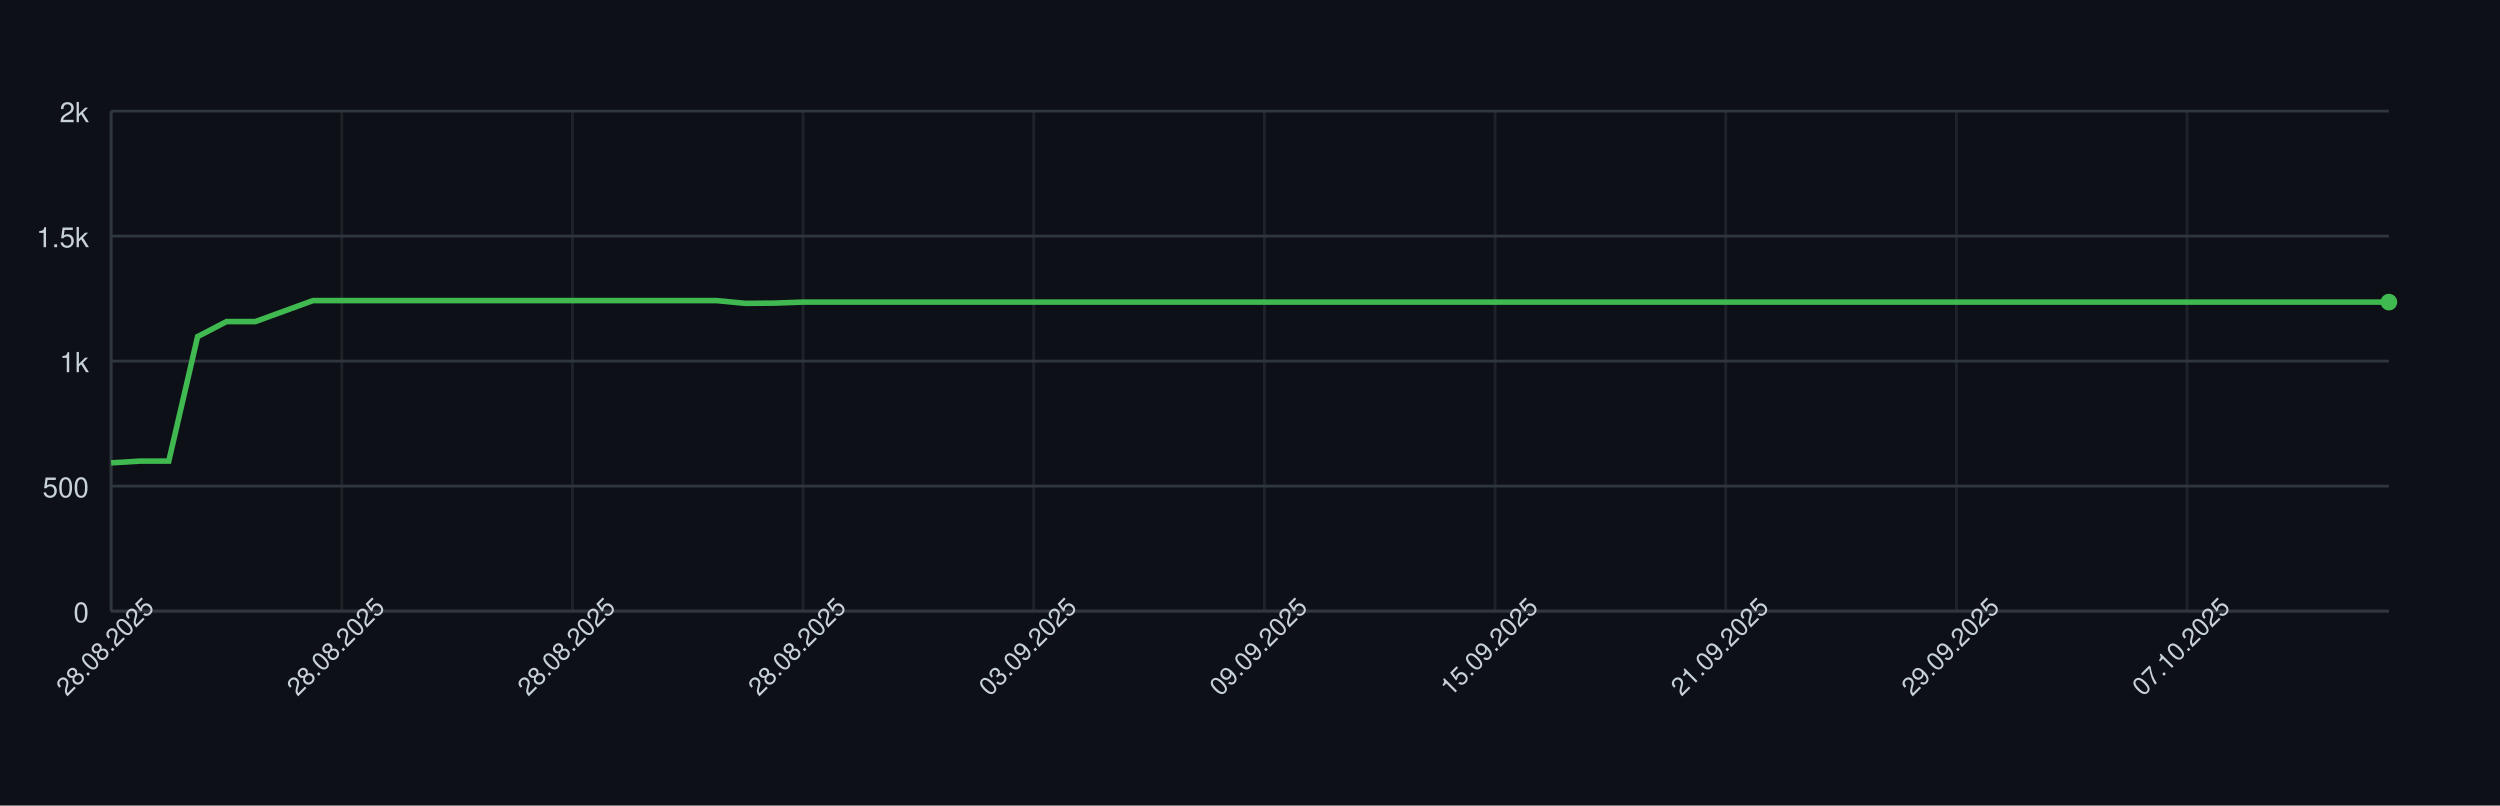
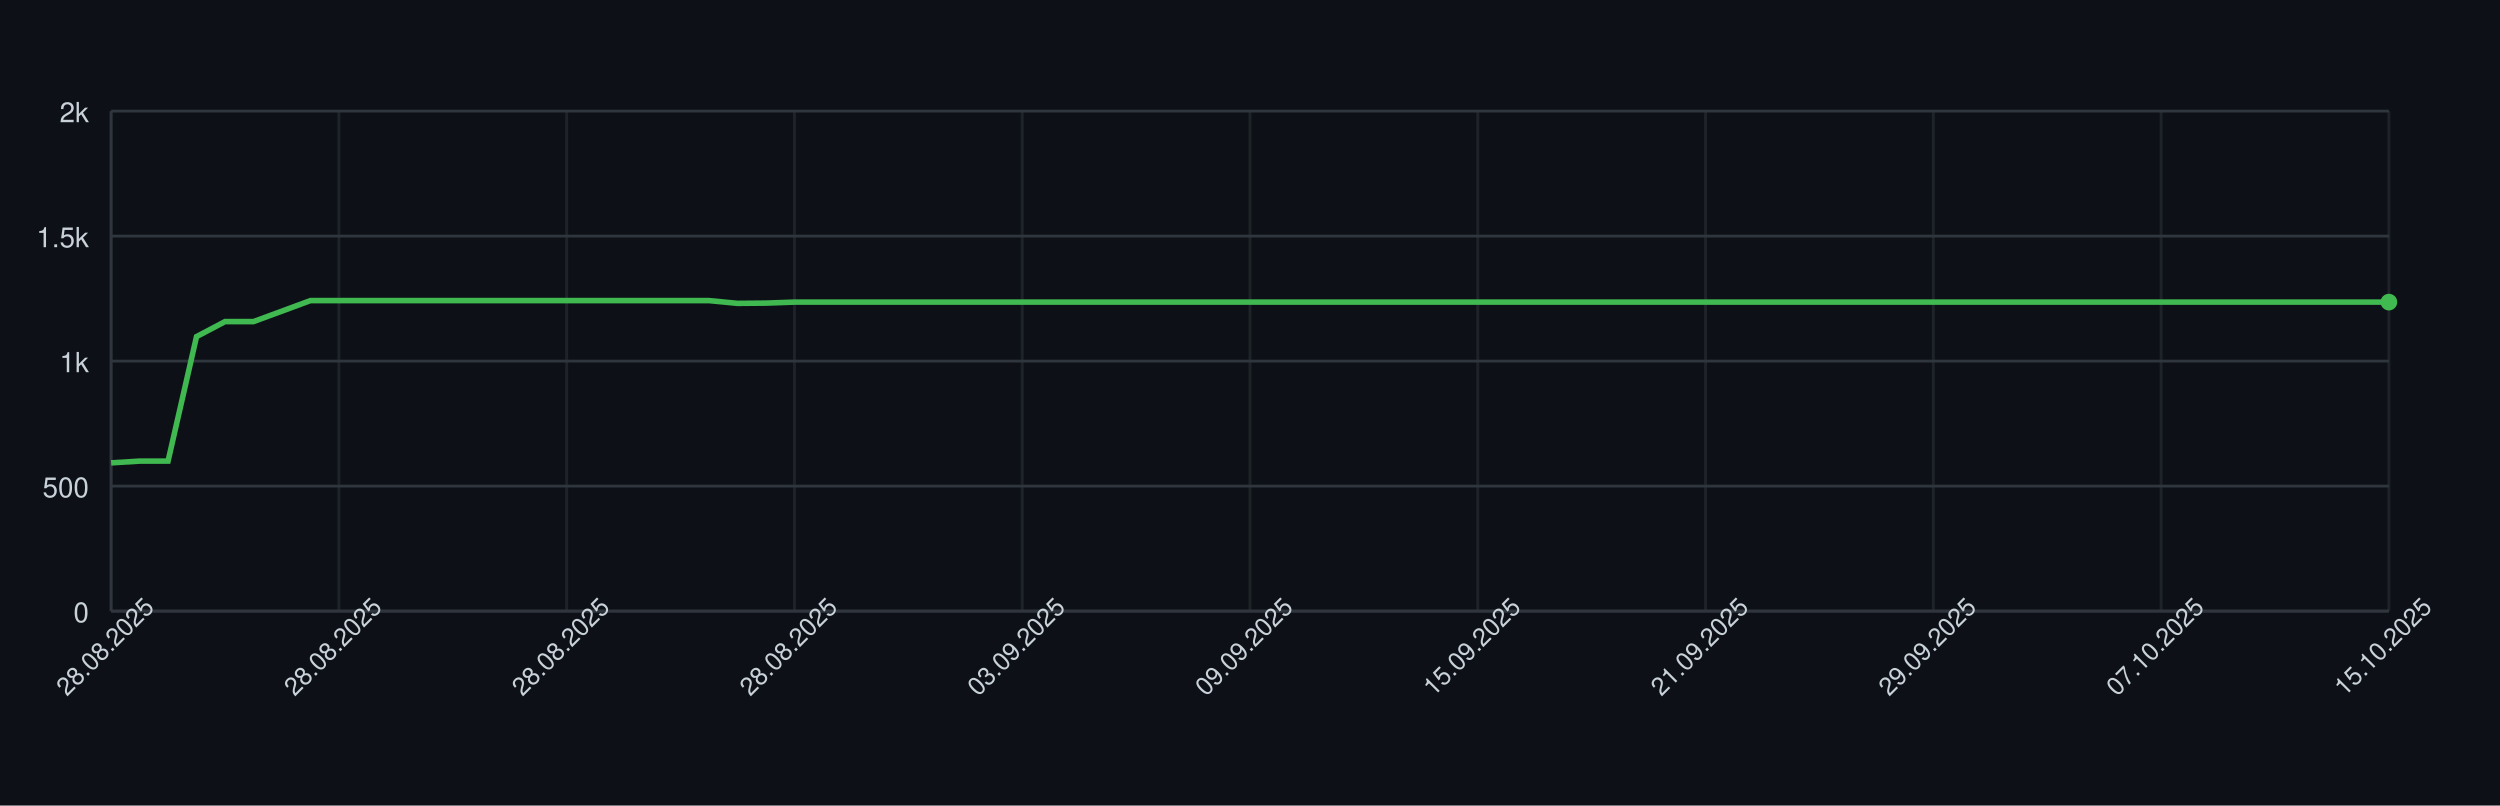
<svg xmlns="http://www.w3.org/2000/svg" width="900" height="290" style="font-family: -apple-system, BlinkMacSystemFont, 'Segoe UI', Helvetica, Arial, sans-serif;">
  <rect width="100%" height="100%" fill="#0d1117" />
  <g>
    <line x1="40" y1="220.00" x2="860" y2="220.00" stroke="#30363d" />
    <text x="32" y="224.00" font-size="10" fill="#c9d1d9" text-anchor="end">0</text>
    <line x1="40" y1="175.00" x2="860" y2="175.00" stroke="#30363d" />
    <text x="32" y="179.00" font-size="10" fill="#c9d1d9" text-anchor="end">500</text>
    <line x1="40" y1="130.00" x2="860" y2="130.00" stroke="#30363d" />
    <text x="32" y="134.00" font-size="10" fill="#c9d1d9" text-anchor="end">1k</text>
    <line x1="40" y1="85.00" x2="860" y2="85.00" stroke="#30363d" />
    <text x="32" y="89.00" font-size="10" fill="#c9d1d9" text-anchor="end">1.5k</text>
    <line x1="40" y1="40.00" x2="860" y2="40.00" stroke="#30363d" />
    <text x="32" y="44.00" font-size="10" fill="#c9d1d9" text-anchor="end">2k</text>
    <line x1="40.00" y1="40" x2="40.00" y2="220" stroke="#30363d" opacity="0.5" />
-     <line x1="123.04" y1="40" x2="123.04" y2="220" stroke="#30363d" opacity="0.5" />
-     <line x1="206.08" y1="40" x2="206.08" y2="220" stroke="#30363d" opacity="0.5" />
-     <line x1="289.11" y1="40" x2="289.11" y2="220" stroke="#30363d" opacity="0.5" />
-     <line x1="372.15" y1="40" x2="372.15" y2="220" stroke="#30363d" opacity="0.5" />
-     <line x1="455.19" y1="40" x2="455.19" y2="220" stroke="#30363d" opacity="0.5" />
-     <line x1="538.23" y1="40" x2="538.23" y2="220" stroke="#30363d" opacity="0.5" />
-     <line x1="621.27" y1="40" x2="621.27" y2="220" stroke="#30363d" opacity="0.5" />
-     <line x1="704.30" y1="40" x2="704.30" y2="220" stroke="#30363d" opacity="0.5" />
-     <line x1="787.34" y1="40" x2="787.34" y2="220" stroke="#30363d" opacity="0.5" />
+     <line x1="122.00" y1="40" x2="122.00" y2="220" stroke="#30363d" opacity="0.5" />
+     <line x1="204.00" y1="40" x2="204.00" y2="220" stroke="#30363d" opacity="0.5" />
+     <line x1="286.00" y1="40" x2="286.00" y2="220" stroke="#30363d" opacity="0.5" />
+     <line x1="368.00" y1="40" x2="368.00" y2="220" stroke="#30363d" opacity="0.5" />
+     <line x1="450.00" y1="40" x2="450.00" y2="220" stroke="#30363d" opacity="0.5" />
+     <line x1="532.00" y1="40" x2="532.00" y2="220" stroke="#30363d" opacity="0.5" />
+     <line x1="614.00" y1="40" x2="614.00" y2="220" stroke="#30363d" opacity="0.5" />
+     <line x1="696.00" y1="40" x2="696.00" y2="220" stroke="#30363d" opacity="0.5" />
+     <line x1="778.00" y1="40" x2="778.00" y2="220" stroke="#30363d" opacity="0.5" />
+     <line x1="860.00" y1="40" x2="860.00" y2="220" stroke="#30363d" opacity="0.5" />
    <line x1="40" y1="220" x2="860" y2="220" stroke="#30363d" />
    <line x1="40" y1="40" x2="40" y2="220" stroke="#30363d" />
-     <path d="M 40.00 166.63 L 50.38 166.00 L 60.76 166.00 L 71.14 121.18 L 81.52 115.78 L 91.90 115.78 L 102.28 112.00 L 112.66 108.22 L 123.04 108.22 L 133.42 108.22 L 143.80 108.22 L 154.18 108.22 L 164.56 108.22 L 174.94 108.22 L 185.32 108.22 L 195.70 108.22 L 206.08 108.22 L 216.46 108.22 L 226.84 108.22 L 237.22 108.22 L 247.59 108.22 L 257.97 108.22 L 268.35 109.21 L 278.73 109.12 L 289.11 108.76 L 299.49 108.76 L 309.87 108.76 L 320.25 108.76 L 330.63 108.76 L 341.01 108.76 L 351.39 108.76 L 361.77 108.76 L 372.15 108.76 L 382.53 108.76 L 392.91 108.76 L 403.29 108.76 L 413.67 108.76 L 424.05 108.76 L 434.43 108.76 L 444.81 108.76 L 455.19 108.76 L 465.57 108.76 L 475.95 108.76 L 486.33 108.76 L 496.71 108.76 L 507.09 108.76 L 517.47 108.76 L 527.85 108.76 L 538.23 108.76 L 548.61 108.76 L 558.99 108.76 L 569.37 108.76 L 579.75 108.76 L 590.13 108.76 L 600.51 108.76 L 610.89 108.76 L 621.27 108.76 L 631.65 108.76 L 642.03 108.76 L 652.41 108.76 L 662.78 108.76 L 673.16 108.76 L 683.54 108.76 L 693.92 108.76 L 704.30 108.76 L 714.68 108.76 L 725.06 108.76 L 735.44 108.76 L 745.82 108.76 L 756.20 108.76 L 766.58 108.76 L 776.96 108.76 L 787.34 108.76 L 797.72 108.76 L 808.10 108.76 L 818.48 108.76 L 828.86 108.76 L 839.24 108.76 L 849.62 108.76 L 860.00 108.76" fill="none" stroke="#3fb950" stroke-width="2" />
+     <path d="M 40.00 166.63 L 50.25 166.00 L 60.50 166.00 L 70.75 121.18 L 81.00 115.78 L 91.25 115.78 L 101.50 112.00 L 111.75 108.22 L 122.00 108.22 L 132.25 108.22 L 142.50 108.22 L 152.75 108.22 L 163.00 108.22 L 173.25 108.22 L 183.50 108.22 L 193.75 108.22 L 204.00 108.22 L 214.25 108.22 L 224.50 108.22 L 234.75 108.22 L 245.00 108.22 L 255.25 108.22 L 265.50 109.21 L 275.75 109.12 L 286.00 108.76 L 296.25 108.76 L 306.50 108.76 L 316.75 108.76 L 327.00 108.76 L 337.25 108.76 L 347.50 108.76 L 357.75 108.76 L 368.00 108.76 L 378.25 108.76 L 388.50 108.76 L 398.75 108.76 L 409.00 108.76 L 419.25 108.76 L 429.50 108.76 L 439.75 108.76 L 450.00 108.76 L 460.25 108.76 L 470.50 108.76 L 480.75 108.76 L 491.00 108.76 L 501.25 108.76 L 511.50 108.76 L 521.75 108.76 L 532.00 108.76 L 542.25 108.76 L 552.50 108.76 L 562.75 108.76 L 573.00 108.76 L 583.25 108.76 L 593.50 108.76 L 603.75 108.76 L 614.00 108.76 L 624.25 108.76 L 634.50 108.76 L 644.75 108.76 L 655.00 108.76 L 665.25 108.76 L 675.50 108.76 L 685.75 108.76 L 696.00 108.76 L 706.25 108.76 L 716.50 108.76 L 726.75 108.76 L 737.00 108.76 L 747.25 108.76 L 757.50 108.76 L 767.75 108.76 L 778.00 108.76 L 788.25 108.76 L 798.50 108.76 L 808.75 108.76 L 819.00 108.76 L 829.25 108.76 L 839.50 108.76 L 849.75 108.76 L 860.00 108.76" fill="none" stroke="#3fb950" stroke-width="2" />
    <circle cx="860.00" cy="108.76" r="3" fill="#3fb950" />
    <text x="40.00" y="235.00" font-size="9" fill="#c9d1d9" text-anchor="middle" transform="rotate(-45 40.00 235.00)">28.08.2025</text>
-     <text x="123.04" y="235.00" font-size="9" fill="#c9d1d9" text-anchor="middle" transform="rotate(-45 123.04 235.00)">28.08.2025</text>
-     <text x="206.08" y="235.00" font-size="9" fill="#c9d1d9" text-anchor="middle" transform="rotate(-45 206.08 235.00)">28.08.2025</text>
-     <text x="289.11" y="235.00" font-size="9" fill="#c9d1d9" text-anchor="middle" transform="rotate(-45 289.11 235.00)">28.08.2025</text>
-     <text x="372.15" y="235.00" font-size="9" fill="#c9d1d9" text-anchor="middle" transform="rotate(-45 372.15 235.00)">03.09.2025</text>
-     <text x="455.19" y="235.00" font-size="9" fill="#c9d1d9" text-anchor="middle" transform="rotate(-45 455.19 235.00)">09.09.2025</text>
-     <text x="538.23" y="235.00" font-size="9" fill="#c9d1d9" text-anchor="middle" transform="rotate(-45 538.23 235.00)">15.09.2025</text>
-     <text x="621.27" y="235.00" font-size="9" fill="#c9d1d9" text-anchor="middle" transform="rotate(-45 621.27 235.00)">21.09.2025</text>
-     <text x="704.30" y="235.00" font-size="9" fill="#c9d1d9" text-anchor="middle" transform="rotate(-45 704.30 235.00)">29.09.2025</text>
-     <text x="787.34" y="235.00" font-size="9" fill="#c9d1d9" text-anchor="middle" transform="rotate(-45 787.34 235.00)">07.10.2025</text>
+     <text x="122.00" y="235.00" font-size="9" fill="#c9d1d9" text-anchor="middle" transform="rotate(-45 122.00 235.00)">28.08.2025</text>
+     <text x="204.00" y="235.00" font-size="9" fill="#c9d1d9" text-anchor="middle" transform="rotate(-45 204.00 235.00)">28.08.2025</text>
+     <text x="286.00" y="235.00" font-size="9" fill="#c9d1d9" text-anchor="middle" transform="rotate(-45 286.00 235.00)">28.08.2025</text>
+     <text x="368.00" y="235.00" font-size="9" fill="#c9d1d9" text-anchor="middle" transform="rotate(-45 368.00 235.00)">03.09.2025</text>
+     <text x="450.00" y="235.00" font-size="9" fill="#c9d1d9" text-anchor="middle" transform="rotate(-45 450.00 235.00)">09.09.2025</text>
+     <text x="532.00" y="235.00" font-size="9" fill="#c9d1d9" text-anchor="middle" transform="rotate(-45 532.00 235.00)">15.09.2025</text>
+     <text x="614.00" y="235.00" font-size="9" fill="#c9d1d9" text-anchor="middle" transform="rotate(-45 614.00 235.00)">21.09.2025</text>
+     <text x="696.00" y="235.00" font-size="9" fill="#c9d1d9" text-anchor="middle" transform="rotate(-45 696.00 235.00)">29.09.2025</text>
+     <text x="778.00" y="235.00" font-size="9" fill="#c9d1d9" text-anchor="middle" transform="rotate(-45 778.00 235.00)">07.10.2025</text>
+     <text x="860.00" y="235.00" font-size="9" fill="#c9d1d9" text-anchor="middle" transform="rotate(-45 860.00 235.00)">15.10.2025</text>
  </g>
</svg>
